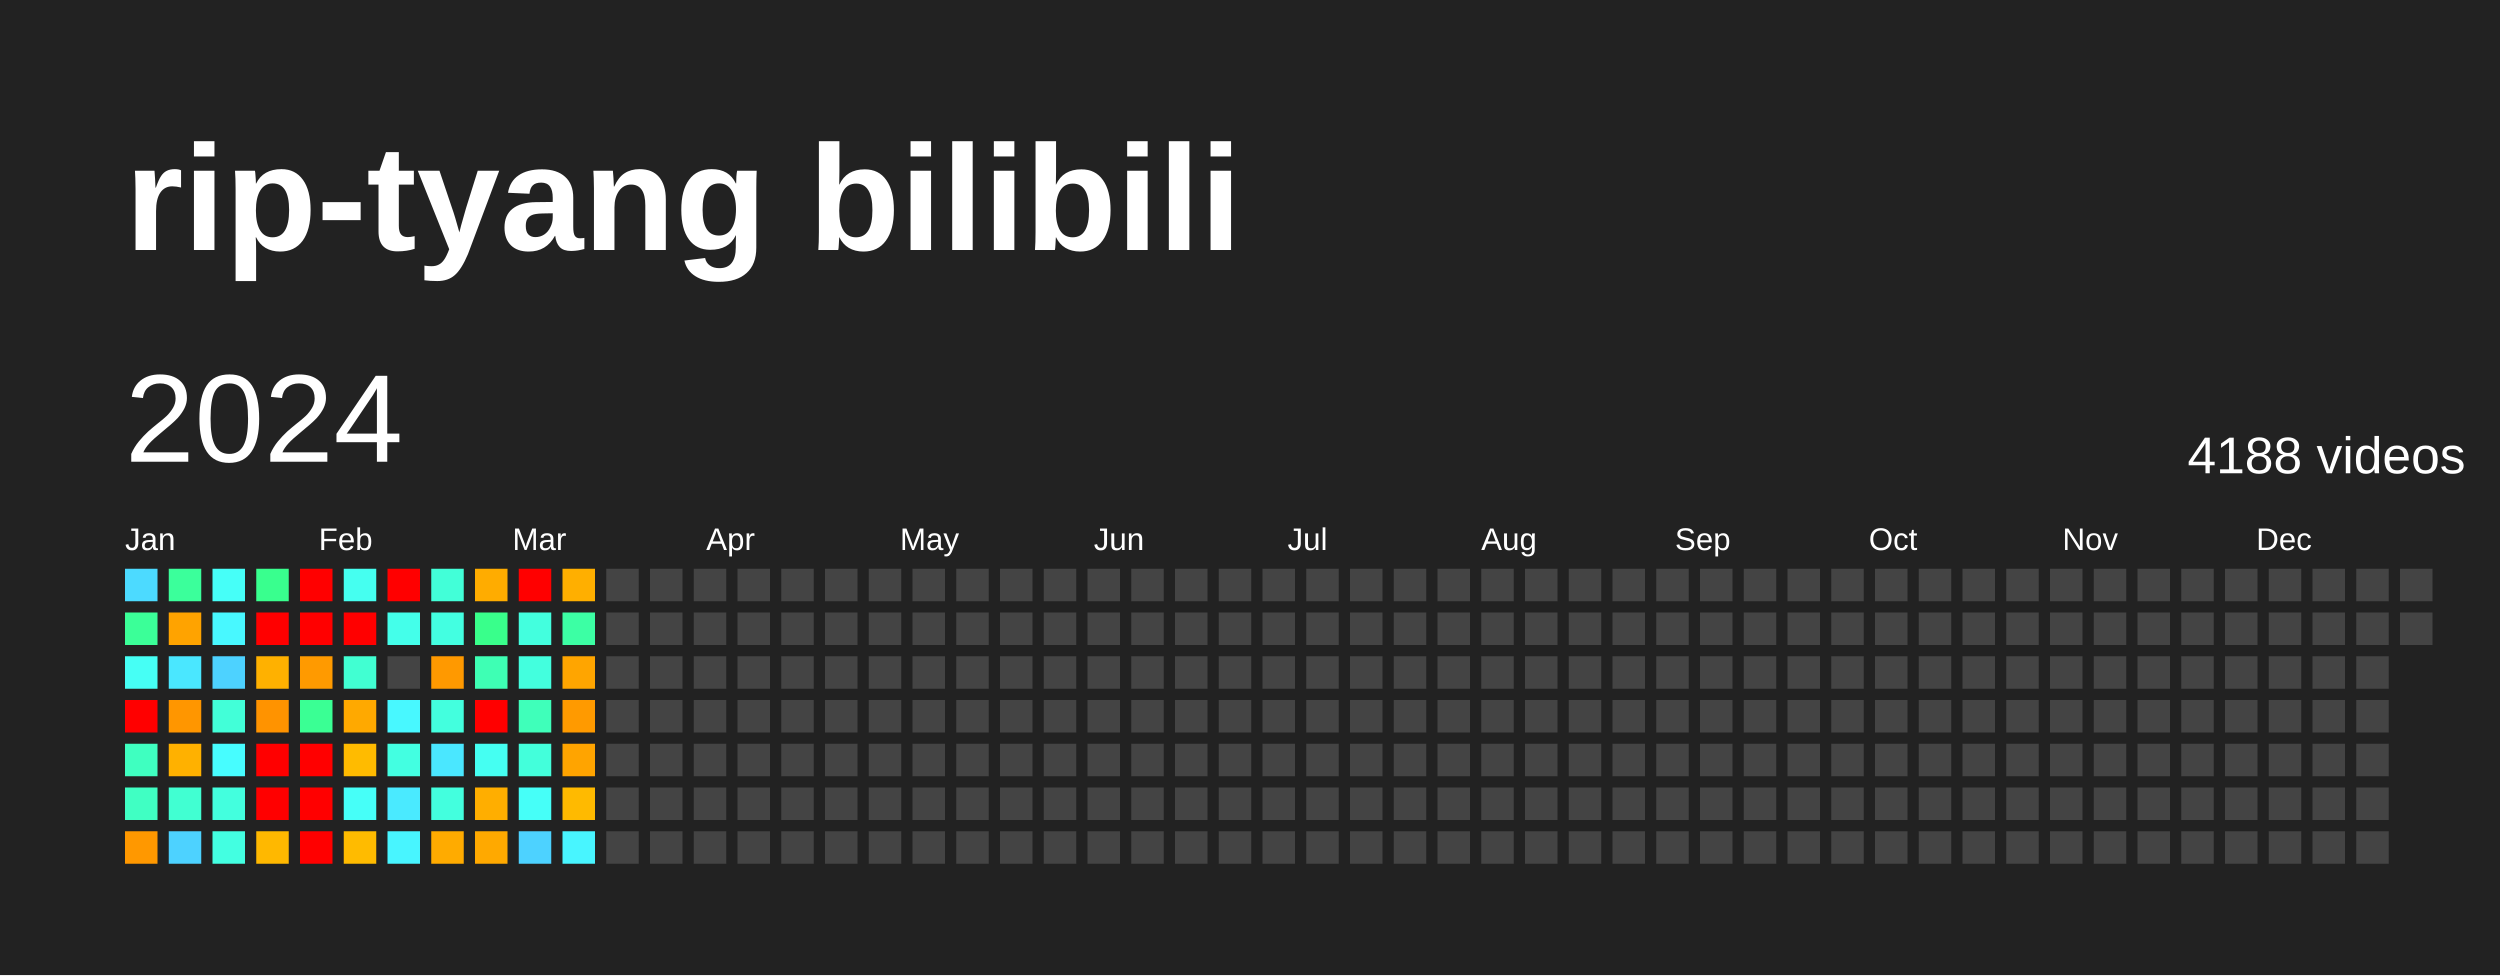
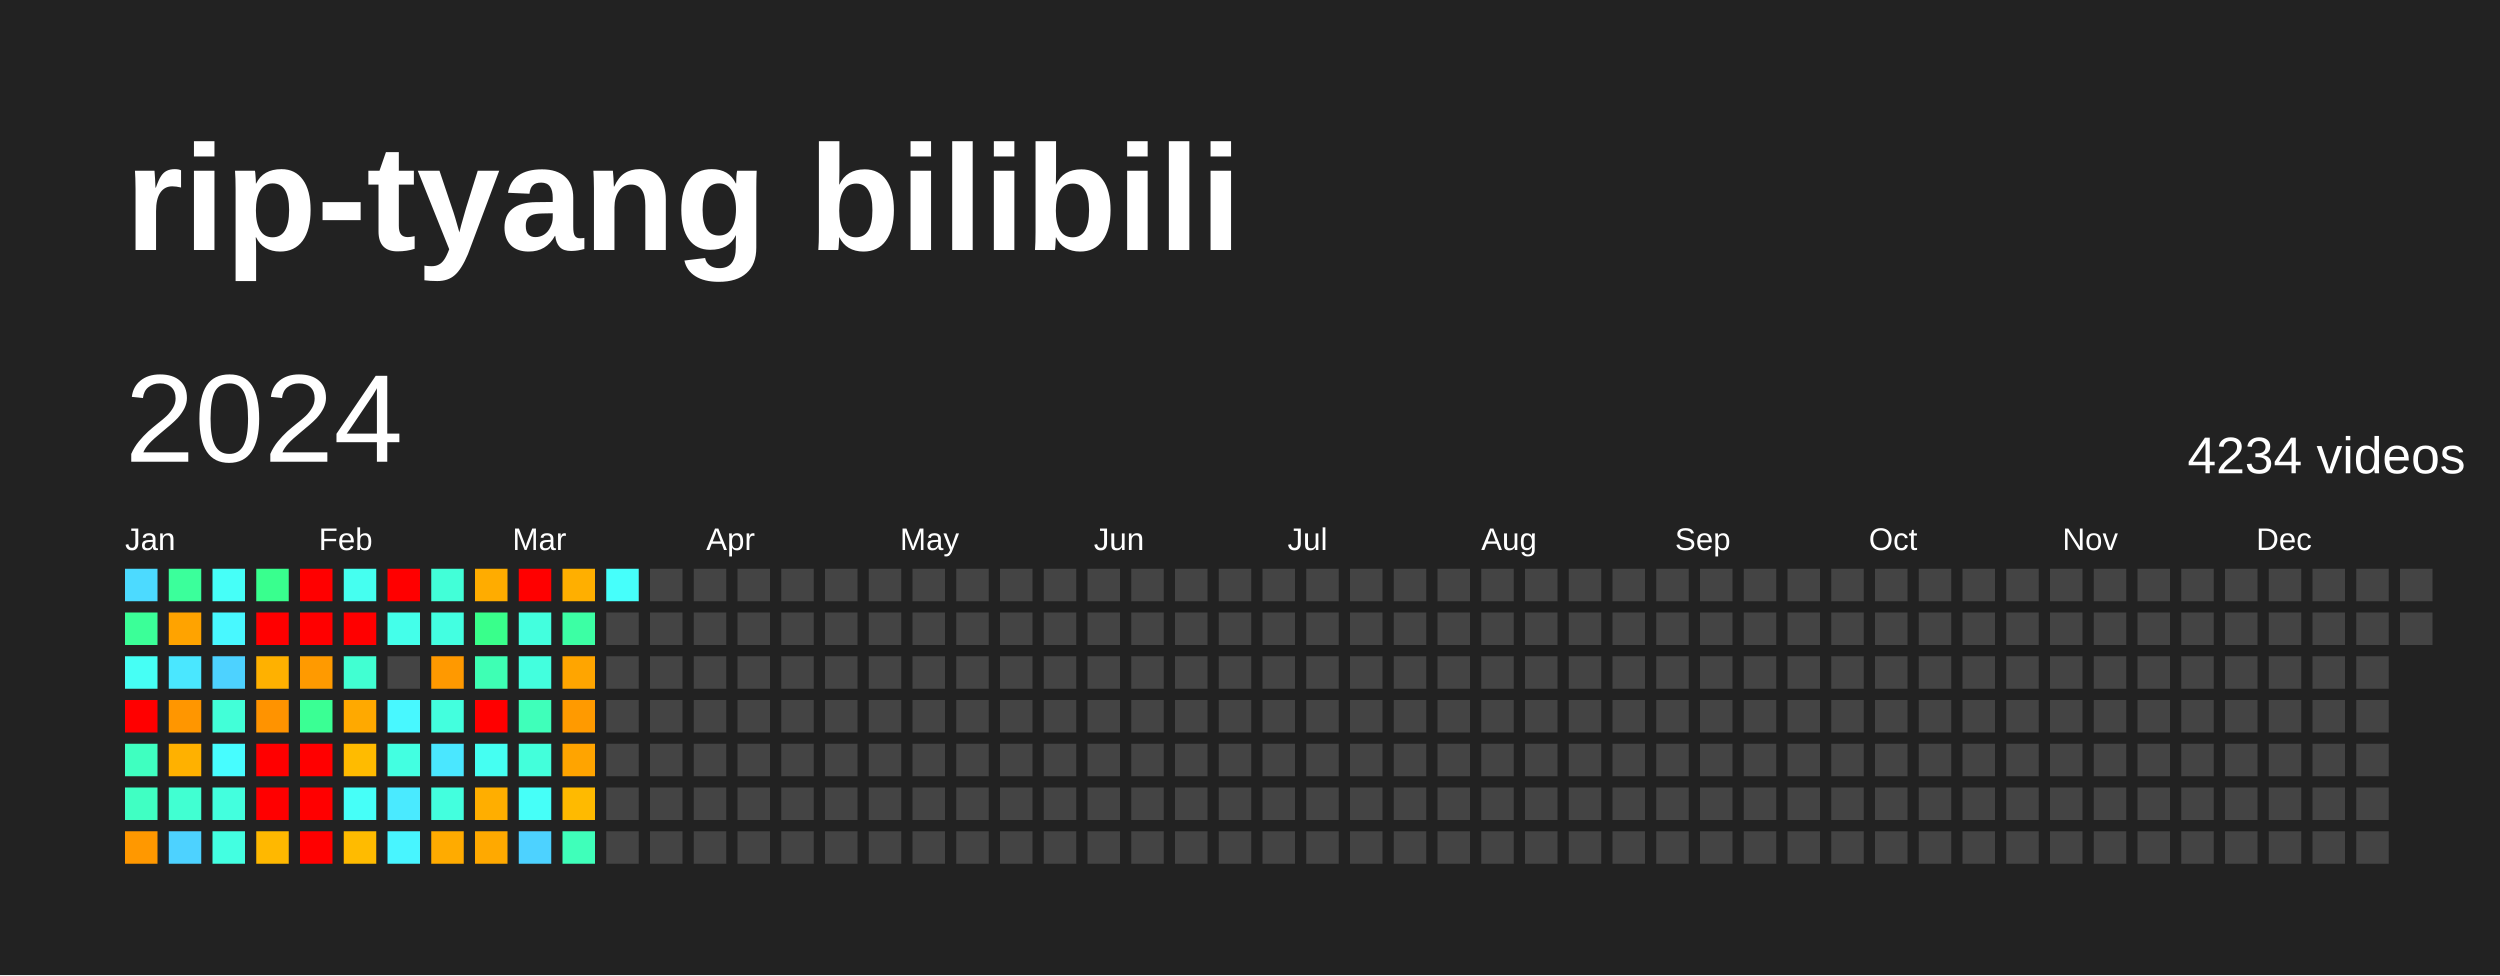
<svg xmlns="http://www.w3.org/2000/svg" baseProfile="full" height="78mm" version="1.1" viewBox="0,0,200,78" width="200mm">
  <defs />
  <rect fill="#222222" height="78" width="200" x="0" y="0" />
  <text fill="#FFFFFF" style="font-size:12px; font-family:Arial; font-weight:bold;" x="10" y="20">rip-tyang bilibili</text>
  <text dominant-baseline="hanging" fill="#FFFFFF" style="font-size:10.0px; font-family:Arial;" x="10" y="30">2024</text>
-   <text dominant-baseline="hanging" fill="#FFFFFF" style="font-size:4.125px; font-family:Arial;" x="175" y="35">4188 videos</text>
+   <text dominant-baseline="hanging" fill="#FFFFFF" style="font-size:4.125px; font-family:Arial;" x="175" y="35">4234 videos</text>
  <text fill="#FFFFFF" style="font-size:2.5px; font-family:Arial" x="10.0" y="44">Jan</text>
  <text fill="#FFFFFF" style="font-size:2.5px; font-family:Arial" x="25.5" y="44">Feb</text>
  <text fill="#FFFFFF" style="font-size:2.5px; font-family:Arial" x="41.0" y="44">Mar</text>
  <text fill="#FFFFFF" style="font-size:2.5px; font-family:Arial" x="56.5" y="44">Apr</text>
  <text fill="#FFFFFF" style="font-size:2.5px; font-family:Arial" x="72.0" y="44">May</text>
  <text fill="#FFFFFF" style="font-size:2.5px; font-family:Arial" x="87.5" y="44">Jun</text>
  <text fill="#FFFFFF" style="font-size:2.5px; font-family:Arial" x="103.0" y="44">Jul</text>
  <text fill="#FFFFFF" style="font-size:2.5px; font-family:Arial" x="118.5" y="44">Aug</text>
  <text fill="#FFFFFF" style="font-size:2.5px; font-family:Arial" x="134.0" y="44">Sep</text>
  <text fill="#FFFFFF" style="font-size:2.5px; font-family:Arial" x="149.5" y="44">Oct</text>
  <text fill="#FFFFFF" style="font-size:2.5px; font-family:Arial" x="165.0" y="44">Nov</text>
  <text fill="#FFFFFF" style="font-size:2.5px; font-family:Arial" x="180.5" y="44">Dec</text>
  <rect fill="#4cdaff" height="2.6" width="2.6" x="10.0" y="45.5" />
  <rect fill="#3bff98" height="2.6" width="2.6" x="10.0" y="49.0" />
  <rect fill="#46fff5" height="2.6" width="2.6" x="10.0" y="52.5" />
  <rect fill="red" height="2.6" width="2.6" x="10.0" y="56.0" />
  <rect fill="#3fffc0" height="2.6" width="2.6" x="10.0" y="59.5" />
  <rect fill="#40ffc3" height="2.6" width="2.6" x="10.0" y="63.0" />
  <rect fill="#ff9800" height="2.6" width="2.6" x="10.0" y="66.5" />
  <rect fill="#3bff9b" height="2.6" width="2.6" x="13.5" y="45.5" />
  <rect fill="#ffa300" height="2.6" width="2.6" x="13.5" y="49.0" />
  <rect fill="#4ae7ff" height="2.6" width="2.6" x="13.5" y="52.5" />
  <rect fill="#ff9600" height="2.6" width="2.6" x="13.5" y="56.0" />
  <rect fill="#ffb100" height="2.6" width="2.6" x="13.5" y="59.5" />
  <rect fill="#41ffd2" height="2.6" width="2.6" x="13.5" y="63.0" />
  <rect fill="#4dd2ff" height="2.6" width="2.6" x="13.5" y="66.5" />
  <rect fill="#46fff8" height="2.6" width="2.6" x="17.0" y="45.5" />
  <rect fill="#48f8ff" height="2.6" width="2.6" x="17.0" y="49.0" />
  <rect fill="#4dd2ff" height="2.6" width="2.6" x="17.0" y="52.5" />
  <rect fill="#42ffd8" height="2.6" width="2.6" x="17.0" y="56.0" />
  <rect fill="#47fdff" height="2.6" width="2.6" x="17.0" y="59.5" />
  <rect fill="#43ffde" height="2.6" width="2.6" x="17.0" y="63.0" />
  <rect fill="#43ffe1" height="2.6" width="2.6" x="17.0" y="66.5" />
  <rect fill="#39ff8e" height="2.6" width="2.6" x="20.5" y="45.5" />
  <rect fill="red" height="2.6" width="2.6" x="20.5" y="49.0" />
  <rect fill="#ffb100" height="2.6" width="2.6" x="20.5" y="52.5" />
  <rect fill="#ff9300" height="2.6" width="2.6" x="20.5" y="56.0" />
  <rect fill="red" height="2.6" width="2.6" x="20.5" y="59.5" />
  <rect fill="red" height="2.6" width="2.6" x="20.5" y="63.0" />
  <rect fill="#ffb800" height="2.6" width="2.6" x="20.5" y="66.5" />
  <rect fill="red" height="2.6" width="2.6" x="24.0" y="45.5" />
  <rect fill="red" height="2.6" width="2.6" x="24.0" y="49.0" />
  <rect fill="#ff9a00" height="2.6" width="2.6" x="24.0" y="52.5" />
  <rect fill="#3aff94" height="2.6" width="2.6" x="24.0" y="56.0" />
  <rect fill="red" height="2.6" width="2.6" x="24.0" y="59.5" />
  <rect fill="red" height="2.6" width="2.6" x="24.0" y="63.0" />
  <rect fill="red" height="2.6" width="2.6" x="24.0" y="66.5" />
  <rect fill="#45fff0" height="2.6" width="2.6" x="27.5" y="45.5" />
  <rect fill="red" height="2.6" width="2.6" x="27.5" y="49.0" />
  <rect fill="#41ffd2" height="2.6" width="2.6" x="27.5" y="52.5" />
  <rect fill="#ffa900" height="2.6" width="2.6" x="27.5" y="56.0" />
  <rect fill="#ffbb00" height="2.6" width="2.6" x="27.5" y="59.5" />
  <rect fill="#46fff8" height="2.6" width="2.6" x="27.5" y="63.0" />
  <rect fill="#ffbb00" height="2.6" width="2.6" x="27.5" y="66.5" />
  <rect fill="red" height="2.6" width="2.6" x="31.0" y="45.5" />
  <rect fill="#44ffea" height="2.6" width="2.6" x="31.0" y="49.0" />
  <rect fill="#444444" height="2.6" width="2.6" x="31.0" y="52.5" />
  <rect fill="#48f8ff" height="2.6" width="2.6" x="31.0" y="56.0" />
  <rect fill="#43ffe1" height="2.6" width="2.6" x="31.0" y="59.5" />
  <rect fill="#4aeaff" height="2.6" width="2.6" x="31.0" y="63.0" />
  <rect fill="#48f5ff" height="2.6" width="2.6" x="31.0" y="66.5" />
  <rect fill="#42ffd8" height="2.6" width="2.6" x="34.5" y="45.5" />
  <rect fill="#43ffe1" height="2.6" width="2.6" x="34.5" y="49.0" />
  <rect fill="#ff9900" height="2.6" width="2.6" x="34.5" y="52.5" />
  <rect fill="#43ffde" height="2.6" width="2.6" x="34.5" y="56.0" />
  <rect fill="#4ae7ff" height="2.6" width="2.6" x="34.5" y="59.5" />
  <rect fill="#43ffde" height="2.6" width="2.6" x="34.5" y="63.0" />
  <rect fill="#ffab00" height="2.6" width="2.6" x="34.5" y="66.5" />
  <rect fill="#ffac00" height="2.6" width="2.6" x="38.0" y="45.5" />
  <rect fill="#39ff8b" height="2.6" width="2.6" x="38.0" y="49.0" />
  <rect fill="#3effb4" height="2.6" width="2.6" x="38.0" y="52.5" />
  <rect fill="red" height="2.6" width="2.6" x="38.0" y="56.0" />
  <rect fill="#45fff2" height="2.6" width="2.6" x="38.0" y="59.5" />
  <rect fill="#ffae00" height="2.6" width="2.6" x="38.0" y="63.0" />
  <rect fill="#ffa900" height="2.6" width="2.6" x="38.0" y="66.5" />
  <rect fill="red" height="2.6" width="2.6" x="41.5" y="45.5" />
  <rect fill="#43ffde" height="2.6" width="2.6" x="41.5" y="49.0" />
  <rect fill="#43ffde" height="2.6" width="2.6" x="41.5" y="52.5" />
  <rect fill="#3fffba" height="2.6" width="2.6" x="41.5" y="56.0" />
  <rect fill="#43ffdb" height="2.6" width="2.6" x="41.5" y="59.5" />
  <rect fill="#46fff8" height="2.6" width="2.6" x="41.5" y="63.0" />
  <rect fill="#4dd2ff" height="2.6" width="2.6" x="41.5" y="66.5" />
  <rect fill="#ffaf00" height="2.6" width="2.6" x="45.0" y="45.5" />
  <rect fill="#3cffa4" height="2.6" width="2.6" x="45.0" y="49.0" />
  <rect fill="#ffa500" height="2.6" width="2.6" x="45.0" y="52.5" />
  <rect fill="#ff9a00" height="2.6" width="2.6" x="45.0" y="56.0" />
  <rect fill="#ffa400" height="2.6" width="2.6" x="45.0" y="59.5" />
  <rect fill="#ffba00" height="2.6" width="2.6" x="45.0" y="63.0" />
-   <rect fill="#48f5ff" height="2.6" width="2.6" x="45.0" y="66.5" />
-   <rect fill="#444444" height="2.6" width="2.6" x="48.5" y="45.5" />
+   <rect fill="#3fffba" height="2.6" width="2.6" x="45.0" y="66.5" />
+   <rect fill="#46fffb" height="2.6" width="2.6" x="48.5" y="45.5" />
  <rect fill="#444444" height="2.6" width="2.6" x="48.5" y="49.0" />
  <rect fill="#444444" height="2.6" width="2.6" x="48.5" y="52.5" />
  <rect fill="#444444" height="2.6" width="2.6" x="48.5" y="56.0" />
  <rect fill="#444444" height="2.6" width="2.6" x="48.5" y="59.5" />
  <rect fill="#444444" height="2.6" width="2.6" x="48.5" y="63.0" />
  <rect fill="#444444" height="2.6" width="2.6" x="48.5" y="66.5" />
  <rect fill="#444444" height="2.6" width="2.6" x="52.0" y="45.5" />
  <rect fill="#444444" height="2.6" width="2.6" x="52.0" y="49.0" />
  <rect fill="#444444" height="2.6" width="2.6" x="52.0" y="52.5" />
  <rect fill="#444444" height="2.6" width="2.6" x="52.0" y="56.0" />
  <rect fill="#444444" height="2.6" width="2.6" x="52.0" y="59.5" />
  <rect fill="#444444" height="2.6" width="2.6" x="52.0" y="63.0" />
  <rect fill="#444444" height="2.6" width="2.6" x="52.0" y="66.5" />
  <rect fill="#444444" height="2.6" width="2.6" x="55.5" y="45.5" />
  <rect fill="#444444" height="2.6" width="2.6" x="55.5" y="49.0" />
  <rect fill="#444444" height="2.6" width="2.6" x="55.5" y="52.5" />
  <rect fill="#444444" height="2.6" width="2.6" x="55.5" y="56.0" />
  <rect fill="#444444" height="2.6" width="2.6" x="55.5" y="59.5" />
  <rect fill="#444444" height="2.6" width="2.6" x="55.5" y="63.0" />
  <rect fill="#444444" height="2.6" width="2.6" x="55.5" y="66.5" />
  <rect fill="#444444" height="2.6" width="2.6" x="59.0" y="45.5" />
  <rect fill="#444444" height="2.6" width="2.6" x="59.0" y="49.0" />
  <rect fill="#444444" height="2.6" width="2.6" x="59.0" y="52.5" />
  <rect fill="#444444" height="2.6" width="2.6" x="59.0" y="56.0" />
  <rect fill="#444444" height="2.6" width="2.6" x="59.0" y="59.5" />
  <rect fill="#444444" height="2.6" width="2.6" x="59.0" y="63.0" />
  <rect fill="#444444" height="2.6" width="2.6" x="59.0" y="66.5" />
  <rect fill="#444444" height="2.6" width="2.6" x="62.5" y="45.5" />
  <rect fill="#444444" height="2.6" width="2.6" x="62.5" y="49.0" />
  <rect fill="#444444" height="2.6" width="2.6" x="62.5" y="52.5" />
  <rect fill="#444444" height="2.6" width="2.6" x="62.5" y="56.0" />
  <rect fill="#444444" height="2.6" width="2.6" x="62.5" y="59.5" />
  <rect fill="#444444" height="2.6" width="2.6" x="62.5" y="63.0" />
  <rect fill="#444444" height="2.6" width="2.6" x="62.5" y="66.5" />
  <rect fill="#444444" height="2.6" width="2.6" x="66.0" y="45.5" />
  <rect fill="#444444" height="2.6" width="2.6" x="66.0" y="49.0" />
  <rect fill="#444444" height="2.6" width="2.6" x="66.0" y="52.5" />
  <rect fill="#444444" height="2.6" width="2.6" x="66.0" y="56.0" />
  <rect fill="#444444" height="2.6" width="2.6" x="66.0" y="59.5" />
  <rect fill="#444444" height="2.6" width="2.6" x="66.0" y="63.0" />
  <rect fill="#444444" height="2.6" width="2.6" x="66.0" y="66.5" />
  <rect fill="#444444" height="2.6" width="2.6" x="69.5" y="45.5" />
  <rect fill="#444444" height="2.6" width="2.6" x="69.5" y="49.0" />
  <rect fill="#444444" height="2.6" width="2.6" x="69.5" y="52.5" />
  <rect fill="#444444" height="2.6" width="2.6" x="69.5" y="56.0" />
  <rect fill="#444444" height="2.6" width="2.6" x="69.5" y="59.5" />
  <rect fill="#444444" height="2.6" width="2.6" x="69.5" y="63.0" />
  <rect fill="#444444" height="2.6" width="2.6" x="69.5" y="66.5" />
  <rect fill="#444444" height="2.6" width="2.6" x="73.0" y="45.5" />
  <rect fill="#444444" height="2.6" width="2.6" x="73.0" y="49.0" />
  <rect fill="#444444" height="2.6" width="2.6" x="73.0" y="52.5" />
  <rect fill="#444444" height="2.6" width="2.6" x="73.0" y="56.0" />
  <rect fill="#444444" height="2.6" width="2.6" x="73.0" y="59.5" />
  <rect fill="#444444" height="2.6" width="2.6" x="73.0" y="63.0" />
  <rect fill="#444444" height="2.6" width="2.6" x="73.0" y="66.5" />
  <rect fill="#444444" height="2.6" width="2.6" x="76.5" y="45.5" />
  <rect fill="#444444" height="2.6" width="2.6" x="76.5" y="49.0" />
  <rect fill="#444444" height="2.6" width="2.6" x="76.5" y="52.5" />
  <rect fill="#444444" height="2.6" width="2.6" x="76.5" y="56.0" />
  <rect fill="#444444" height="2.6" width="2.6" x="76.5" y="59.5" />
  <rect fill="#444444" height="2.6" width="2.6" x="76.5" y="63.0" />
  <rect fill="#444444" height="2.6" width="2.6" x="76.5" y="66.5" />
  <rect fill="#444444" height="2.6" width="2.6" x="80.0" y="45.5" />
  <rect fill="#444444" height="2.6" width="2.6" x="80.0" y="49.0" />
  <rect fill="#444444" height="2.6" width="2.6" x="80.0" y="52.5" />
  <rect fill="#444444" height="2.6" width="2.6" x="80.0" y="56.0" />
  <rect fill="#444444" height="2.6" width="2.6" x="80.0" y="59.5" />
  <rect fill="#444444" height="2.6" width="2.6" x="80.0" y="63.0" />
  <rect fill="#444444" height="2.6" width="2.6" x="80.0" y="66.5" />
  <rect fill="#444444" height="2.6" width="2.6" x="83.5" y="45.5" />
  <rect fill="#444444" height="2.6" width="2.6" x="83.5" y="49.0" />
  <rect fill="#444444" height="2.6" width="2.6" x="83.5" y="52.5" />
  <rect fill="#444444" height="2.6" width="2.6" x="83.5" y="56.0" />
  <rect fill="#444444" height="2.6" width="2.6" x="83.5" y="59.5" />
  <rect fill="#444444" height="2.6" width="2.6" x="83.5" y="63.0" />
  <rect fill="#444444" height="2.6" width="2.6" x="83.5" y="66.5" />
  <rect fill="#444444" height="2.6" width="2.6" x="87.0" y="45.5" />
  <rect fill="#444444" height="2.6" width="2.6" x="87.0" y="49.0" />
  <rect fill="#444444" height="2.6" width="2.6" x="87.0" y="52.5" />
  <rect fill="#444444" height="2.6" width="2.6" x="87.0" y="56.0" />
  <rect fill="#444444" height="2.6" width="2.6" x="87.0" y="59.5" />
  <rect fill="#444444" height="2.6" width="2.6" x="87.0" y="63.0" />
  <rect fill="#444444" height="2.6" width="2.6" x="87.0" y="66.5" />
  <rect fill="#444444" height="2.6" width="2.6" x="90.5" y="45.5" />
  <rect fill="#444444" height="2.6" width="2.6" x="90.5" y="49.0" />
  <rect fill="#444444" height="2.6" width="2.6" x="90.5" y="52.5" />
  <rect fill="#444444" height="2.6" width="2.6" x="90.5" y="56.0" />
  <rect fill="#444444" height="2.6" width="2.6" x="90.5" y="59.5" />
  <rect fill="#444444" height="2.6" width="2.6" x="90.5" y="63.0" />
  <rect fill="#444444" height="2.6" width="2.6" x="90.5" y="66.5" />
  <rect fill="#444444" height="2.6" width="2.6" x="94.0" y="45.5" />
  <rect fill="#444444" height="2.6" width="2.6" x="94.0" y="49.0" />
  <rect fill="#444444" height="2.6" width="2.6" x="94.0" y="52.5" />
  <rect fill="#444444" height="2.6" width="2.6" x="94.0" y="56.0" />
  <rect fill="#444444" height="2.6" width="2.6" x="94.0" y="59.5" />
  <rect fill="#444444" height="2.6" width="2.6" x="94.0" y="63.0" />
  <rect fill="#444444" height="2.6" width="2.6" x="94.0" y="66.5" />
  <rect fill="#444444" height="2.6" width="2.6" x="97.5" y="45.5" />
  <rect fill="#444444" height="2.6" width="2.6" x="97.5" y="49.0" />
  <rect fill="#444444" height="2.6" width="2.6" x="97.5" y="52.5" />
  <rect fill="#444444" height="2.6" width="2.6" x="97.5" y="56.0" />
  <rect fill="#444444" height="2.6" width="2.6" x="97.5" y="59.5" />
  <rect fill="#444444" height="2.6" width="2.6" x="97.5" y="63.0" />
  <rect fill="#444444" height="2.6" width="2.6" x="97.5" y="66.5" />
  <rect fill="#444444" height="2.6" width="2.6" x="101.0" y="45.5" />
  <rect fill="#444444" height="2.6" width="2.6" x="101.0" y="49.0" />
  <rect fill="#444444" height="2.6" width="2.6" x="101.0" y="52.5" />
  <rect fill="#444444" height="2.6" width="2.6" x="101.0" y="56.0" />
  <rect fill="#444444" height="2.6" width="2.6" x="101.0" y="59.5" />
  <rect fill="#444444" height="2.6" width="2.6" x="101.0" y="63.0" />
  <rect fill="#444444" height="2.6" width="2.6" x="101.0" y="66.5" />
  <rect fill="#444444" height="2.6" width="2.6" x="104.5" y="45.5" />
  <rect fill="#444444" height="2.6" width="2.6" x="104.5" y="49.0" />
  <rect fill="#444444" height="2.6" width="2.6" x="104.5" y="52.5" />
  <rect fill="#444444" height="2.6" width="2.6" x="104.5" y="56.0" />
  <rect fill="#444444" height="2.6" width="2.6" x="104.5" y="59.5" />
  <rect fill="#444444" height="2.6" width="2.6" x="104.5" y="63.0" />
  <rect fill="#444444" height="2.6" width="2.6" x="104.5" y="66.5" />
  <rect fill="#444444" height="2.6" width="2.6" x="108.0" y="45.5" />
  <rect fill="#444444" height="2.6" width="2.6" x="108.0" y="49.0" />
  <rect fill="#444444" height="2.6" width="2.6" x="108.0" y="52.5" />
  <rect fill="#444444" height="2.6" width="2.6" x="108.0" y="56.0" />
  <rect fill="#444444" height="2.6" width="2.6" x="108.0" y="59.5" />
  <rect fill="#444444" height="2.6" width="2.6" x="108.0" y="63.0" />
  <rect fill="#444444" height="2.6" width="2.6" x="108.0" y="66.5" />
  <rect fill="#444444" height="2.6" width="2.6" x="111.5" y="45.5" />
  <rect fill="#444444" height="2.6" width="2.6" x="111.5" y="49.0" />
  <rect fill="#444444" height="2.6" width="2.6" x="111.5" y="52.5" />
  <rect fill="#444444" height="2.6" width="2.6" x="111.5" y="56.0" />
  <rect fill="#444444" height="2.6" width="2.6" x="111.5" y="59.5" />
  <rect fill="#444444" height="2.6" width="2.6" x="111.5" y="63.0" />
  <rect fill="#444444" height="2.6" width="2.6" x="111.5" y="66.5" />
  <rect fill="#444444" height="2.6" width="2.6" x="115.0" y="45.5" />
  <rect fill="#444444" height="2.6" width="2.6" x="115.0" y="49.0" />
  <rect fill="#444444" height="2.6" width="2.6" x="115.0" y="52.5" />
  <rect fill="#444444" height="2.6" width="2.6" x="115.0" y="56.0" />
  <rect fill="#444444" height="2.6" width="2.6" x="115.0" y="59.5" />
  <rect fill="#444444" height="2.6" width="2.6" x="115.0" y="63.0" />
  <rect fill="#444444" height="2.6" width="2.6" x="115.0" y="66.5" />
  <rect fill="#444444" height="2.6" width="2.6" x="118.5" y="45.5" />
  <rect fill="#444444" height="2.6" width="2.6" x="118.5" y="49.0" />
  <rect fill="#444444" height="2.6" width="2.6" x="118.5" y="52.5" />
  <rect fill="#444444" height="2.6" width="2.6" x="118.5" y="56.0" />
  <rect fill="#444444" height="2.6" width="2.6" x="118.5" y="59.5" />
  <rect fill="#444444" height="2.6" width="2.6" x="118.5" y="63.0" />
  <rect fill="#444444" height="2.6" width="2.6" x="118.5" y="66.5" />
  <rect fill="#444444" height="2.6" width="2.6" x="122.0" y="45.5" />
  <rect fill="#444444" height="2.6" width="2.6" x="122.0" y="49.0" />
  <rect fill="#444444" height="2.6" width="2.6" x="122.0" y="52.5" />
  <rect fill="#444444" height="2.6" width="2.6" x="122.0" y="56.0" />
  <rect fill="#444444" height="2.6" width="2.6" x="122.0" y="59.5" />
  <rect fill="#444444" height="2.6" width="2.6" x="122.0" y="63.0" />
  <rect fill="#444444" height="2.6" width="2.6" x="122.0" y="66.5" />
  <rect fill="#444444" height="2.6" width="2.6" x="125.5" y="45.5" />
  <rect fill="#444444" height="2.6" width="2.6" x="125.5" y="49.0" />
  <rect fill="#444444" height="2.6" width="2.6" x="125.5" y="52.5" />
  <rect fill="#444444" height="2.6" width="2.6" x="125.5" y="56.0" />
  <rect fill="#444444" height="2.6" width="2.6" x="125.5" y="59.5" />
  <rect fill="#444444" height="2.6" width="2.6" x="125.5" y="63.0" />
  <rect fill="#444444" height="2.6" width="2.6" x="125.5" y="66.5" />
  <rect fill="#444444" height="2.6" width="2.6" x="129.0" y="45.5" />
  <rect fill="#444444" height="2.6" width="2.6" x="129.0" y="49.0" />
  <rect fill="#444444" height="2.6" width="2.6" x="129.0" y="52.5" />
  <rect fill="#444444" height="2.6" width="2.6" x="129.0" y="56.0" />
  <rect fill="#444444" height="2.6" width="2.6" x="129.0" y="59.5" />
  <rect fill="#444444" height="2.6" width="2.6" x="129.0" y="63.0" />
  <rect fill="#444444" height="2.6" width="2.6" x="129.0" y="66.5" />
  <rect fill="#444444" height="2.6" width="2.6" x="132.5" y="45.5" />
  <rect fill="#444444" height="2.6" width="2.6" x="132.5" y="49.0" />
  <rect fill="#444444" height="2.6" width="2.6" x="132.5" y="52.5" />
  <rect fill="#444444" height="2.6" width="2.6" x="132.5" y="56.0" />
  <rect fill="#444444" height="2.6" width="2.6" x="132.5" y="59.5" />
  <rect fill="#444444" height="2.6" width="2.6" x="132.5" y="63.0" />
  <rect fill="#444444" height="2.6" width="2.6" x="132.5" y="66.5" />
  <rect fill="#444444" height="2.6" width="2.6" x="136.0" y="45.5" />
  <rect fill="#444444" height="2.6" width="2.6" x="136.0" y="49.0" />
  <rect fill="#444444" height="2.6" width="2.6" x="136.0" y="52.5" />
  <rect fill="#444444" height="2.6" width="2.6" x="136.0" y="56.0" />
  <rect fill="#444444" height="2.6" width="2.6" x="136.0" y="59.5" />
  <rect fill="#444444" height="2.6" width="2.6" x="136.0" y="63.0" />
  <rect fill="#444444" height="2.6" width="2.6" x="136.0" y="66.5" />
  <rect fill="#444444" height="2.6" width="2.6" x="139.5" y="45.5" />
  <rect fill="#444444" height="2.6" width="2.6" x="139.5" y="49.0" />
  <rect fill="#444444" height="2.6" width="2.6" x="139.5" y="52.5" />
  <rect fill="#444444" height="2.6" width="2.6" x="139.5" y="56.0" />
  <rect fill="#444444" height="2.6" width="2.6" x="139.5" y="59.5" />
  <rect fill="#444444" height="2.6" width="2.6" x="139.5" y="63.0" />
  <rect fill="#444444" height="2.6" width="2.6" x="139.5" y="66.5" />
  <rect fill="#444444" height="2.6" width="2.6" x="143.0" y="45.5" />
  <rect fill="#444444" height="2.6" width="2.6" x="143.0" y="49.0" />
  <rect fill="#444444" height="2.6" width="2.6" x="143.0" y="52.5" />
  <rect fill="#444444" height="2.6" width="2.6" x="143.0" y="56.0" />
  <rect fill="#444444" height="2.6" width="2.6" x="143.0" y="59.5" />
  <rect fill="#444444" height="2.6" width="2.6" x="143.0" y="63.0" />
  <rect fill="#444444" height="2.6" width="2.6" x="143.0" y="66.5" />
  <rect fill="#444444" height="2.6" width="2.6" x="146.5" y="45.5" />
  <rect fill="#444444" height="2.6" width="2.6" x="146.5" y="49.0" />
  <rect fill="#444444" height="2.6" width="2.6" x="146.5" y="52.5" />
  <rect fill="#444444" height="2.6" width="2.6" x="146.5" y="56.0" />
  <rect fill="#444444" height="2.6" width="2.6" x="146.5" y="59.5" />
  <rect fill="#444444" height="2.6" width="2.6" x="146.5" y="63.0" />
  <rect fill="#444444" height="2.6" width="2.6" x="146.5" y="66.5" />
  <rect fill="#444444" height="2.6" width="2.6" x="150.0" y="45.5" />
  <rect fill="#444444" height="2.6" width="2.6" x="150.0" y="49.0" />
  <rect fill="#444444" height="2.6" width="2.6" x="150.0" y="52.5" />
  <rect fill="#444444" height="2.6" width="2.6" x="150.0" y="56.0" />
  <rect fill="#444444" height="2.6" width="2.6" x="150.0" y="59.5" />
  <rect fill="#444444" height="2.6" width="2.6" x="150.0" y="63.0" />
  <rect fill="#444444" height="2.6" width="2.6" x="150.0" y="66.5" />
  <rect fill="#444444" height="2.6" width="2.6" x="153.5" y="45.5" />
  <rect fill="#444444" height="2.6" width="2.6" x="153.5" y="49.0" />
  <rect fill="#444444" height="2.6" width="2.6" x="153.5" y="52.5" />
  <rect fill="#444444" height="2.6" width="2.6" x="153.5" y="56.0" />
  <rect fill="#444444" height="2.6" width="2.6" x="153.5" y="59.5" />
  <rect fill="#444444" height="2.6" width="2.6" x="153.5" y="63.0" />
  <rect fill="#444444" height="2.6" width="2.6" x="153.5" y="66.5" />
  <rect fill="#444444" height="2.6" width="2.6" x="157.0" y="45.5" />
  <rect fill="#444444" height="2.6" width="2.6" x="157.0" y="49.0" />
  <rect fill="#444444" height="2.6" width="2.6" x="157.0" y="52.5" />
  <rect fill="#444444" height="2.6" width="2.6" x="157.0" y="56.0" />
  <rect fill="#444444" height="2.6" width="2.6" x="157.0" y="59.5" />
  <rect fill="#444444" height="2.6" width="2.6" x="157.0" y="63.0" />
  <rect fill="#444444" height="2.6" width="2.6" x="157.0" y="66.5" />
  <rect fill="#444444" height="2.6" width="2.6" x="160.5" y="45.5" />
  <rect fill="#444444" height="2.6" width="2.6" x="160.5" y="49.0" />
  <rect fill="#444444" height="2.6" width="2.6" x="160.5" y="52.5" />
  <rect fill="#444444" height="2.6" width="2.6" x="160.5" y="56.0" />
  <rect fill="#444444" height="2.6" width="2.6" x="160.5" y="59.5" />
  <rect fill="#444444" height="2.6" width="2.6" x="160.5" y="63.0" />
  <rect fill="#444444" height="2.6" width="2.6" x="160.5" y="66.5" />
  <rect fill="#444444" height="2.6" width="2.6" x="164.0" y="45.5" />
  <rect fill="#444444" height="2.6" width="2.6" x="164.0" y="49.0" />
  <rect fill="#444444" height="2.6" width="2.6" x="164.0" y="52.5" />
  <rect fill="#444444" height="2.6" width="2.6" x="164.0" y="56.0" />
  <rect fill="#444444" height="2.6" width="2.6" x="164.0" y="59.5" />
  <rect fill="#444444" height="2.6" width="2.6" x="164.0" y="63.0" />
  <rect fill="#444444" height="2.6" width="2.6" x="164.0" y="66.5" />
  <rect fill="#444444" height="2.6" width="2.6" x="167.5" y="45.5" />
  <rect fill="#444444" height="2.6" width="2.6" x="167.5" y="49.0" />
  <rect fill="#444444" height="2.6" width="2.6" x="167.5" y="52.5" />
  <rect fill="#444444" height="2.6" width="2.6" x="167.5" y="56.0" />
  <rect fill="#444444" height="2.6" width="2.6" x="167.5" y="59.5" />
  <rect fill="#444444" height="2.6" width="2.6" x="167.5" y="63.0" />
  <rect fill="#444444" height="2.6" width="2.6" x="167.5" y="66.5" />
  <rect fill="#444444" height="2.6" width="2.6" x="171.0" y="45.5" />
  <rect fill="#444444" height="2.6" width="2.6" x="171.0" y="49.0" />
  <rect fill="#444444" height="2.6" width="2.6" x="171.0" y="52.5" />
  <rect fill="#444444" height="2.6" width="2.6" x="171.0" y="56.0" />
  <rect fill="#444444" height="2.6" width="2.6" x="171.0" y="59.5" />
  <rect fill="#444444" height="2.6" width="2.6" x="171.0" y="63.0" />
  <rect fill="#444444" height="2.6" width="2.6" x="171.0" y="66.5" />
  <rect fill="#444444" height="2.6" width="2.6" x="174.5" y="45.5" />
  <rect fill="#444444" height="2.6" width="2.6" x="174.5" y="49.0" />
  <rect fill="#444444" height="2.6" width="2.6" x="174.5" y="52.5" />
  <rect fill="#444444" height="2.6" width="2.6" x="174.5" y="56.0" />
  <rect fill="#444444" height="2.6" width="2.6" x="174.5" y="59.5" />
  <rect fill="#444444" height="2.6" width="2.6" x="174.5" y="63.0" />
  <rect fill="#444444" height="2.6" width="2.6" x="174.5" y="66.5" />
  <rect fill="#444444" height="2.6" width="2.6" x="178.0" y="45.5" />
  <rect fill="#444444" height="2.6" width="2.6" x="178.0" y="49.0" />
  <rect fill="#444444" height="2.6" width="2.6" x="178.0" y="52.5" />
  <rect fill="#444444" height="2.6" width="2.6" x="178.0" y="56.0" />
  <rect fill="#444444" height="2.6" width="2.6" x="178.0" y="59.5" />
  <rect fill="#444444" height="2.6" width="2.6" x="178.0" y="63.0" />
  <rect fill="#444444" height="2.6" width="2.6" x="178.0" y="66.5" />
  <rect fill="#444444" height="2.6" width="2.6" x="181.5" y="45.5" />
  <rect fill="#444444" height="2.6" width="2.6" x="181.5" y="49.0" />
  <rect fill="#444444" height="2.6" width="2.6" x="181.5" y="52.5" />
  <rect fill="#444444" height="2.6" width="2.6" x="181.5" y="56.0" />
  <rect fill="#444444" height="2.6" width="2.6" x="181.5" y="59.5" />
  <rect fill="#444444" height="2.6" width="2.6" x="181.5" y="63.0" />
  <rect fill="#444444" height="2.6" width="2.6" x="181.5" y="66.5" />
  <rect fill="#444444" height="2.6" width="2.6" x="185.0" y="45.5" />
  <rect fill="#444444" height="2.6" width="2.6" x="185.0" y="49.0" />
  <rect fill="#444444" height="2.6" width="2.6" x="185.0" y="52.5" />
  <rect fill="#444444" height="2.6" width="2.6" x="185.0" y="56.0" />
  <rect fill="#444444" height="2.6" width="2.6" x="185.0" y="59.5" />
  <rect fill="#444444" height="2.6" width="2.6" x="185.0" y="63.0" />
  <rect fill="#444444" height="2.6" width="2.6" x="185.0" y="66.5" />
  <rect fill="#444444" height="2.6" width="2.6" x="188.5" y="45.5" />
  <rect fill="#444444" height="2.6" width="2.6" x="188.5" y="49.0" />
  <rect fill="#444444" height="2.6" width="2.6" x="188.5" y="52.5" />
  <rect fill="#444444" height="2.6" width="2.6" x="188.5" y="56.0" />
  <rect fill="#444444" height="2.6" width="2.6" x="188.5" y="59.5" />
  <rect fill="#444444" height="2.6" width="2.6" x="188.5" y="63.0" />
  <rect fill="#444444" height="2.6" width="2.6" x="188.5" y="66.5" />
  <rect fill="#444444" height="2.6" width="2.6" x="192.0" y="45.5" />
  <rect fill="#444444" height="2.6" width="2.6" x="192.0" y="49.0" />
</svg>
